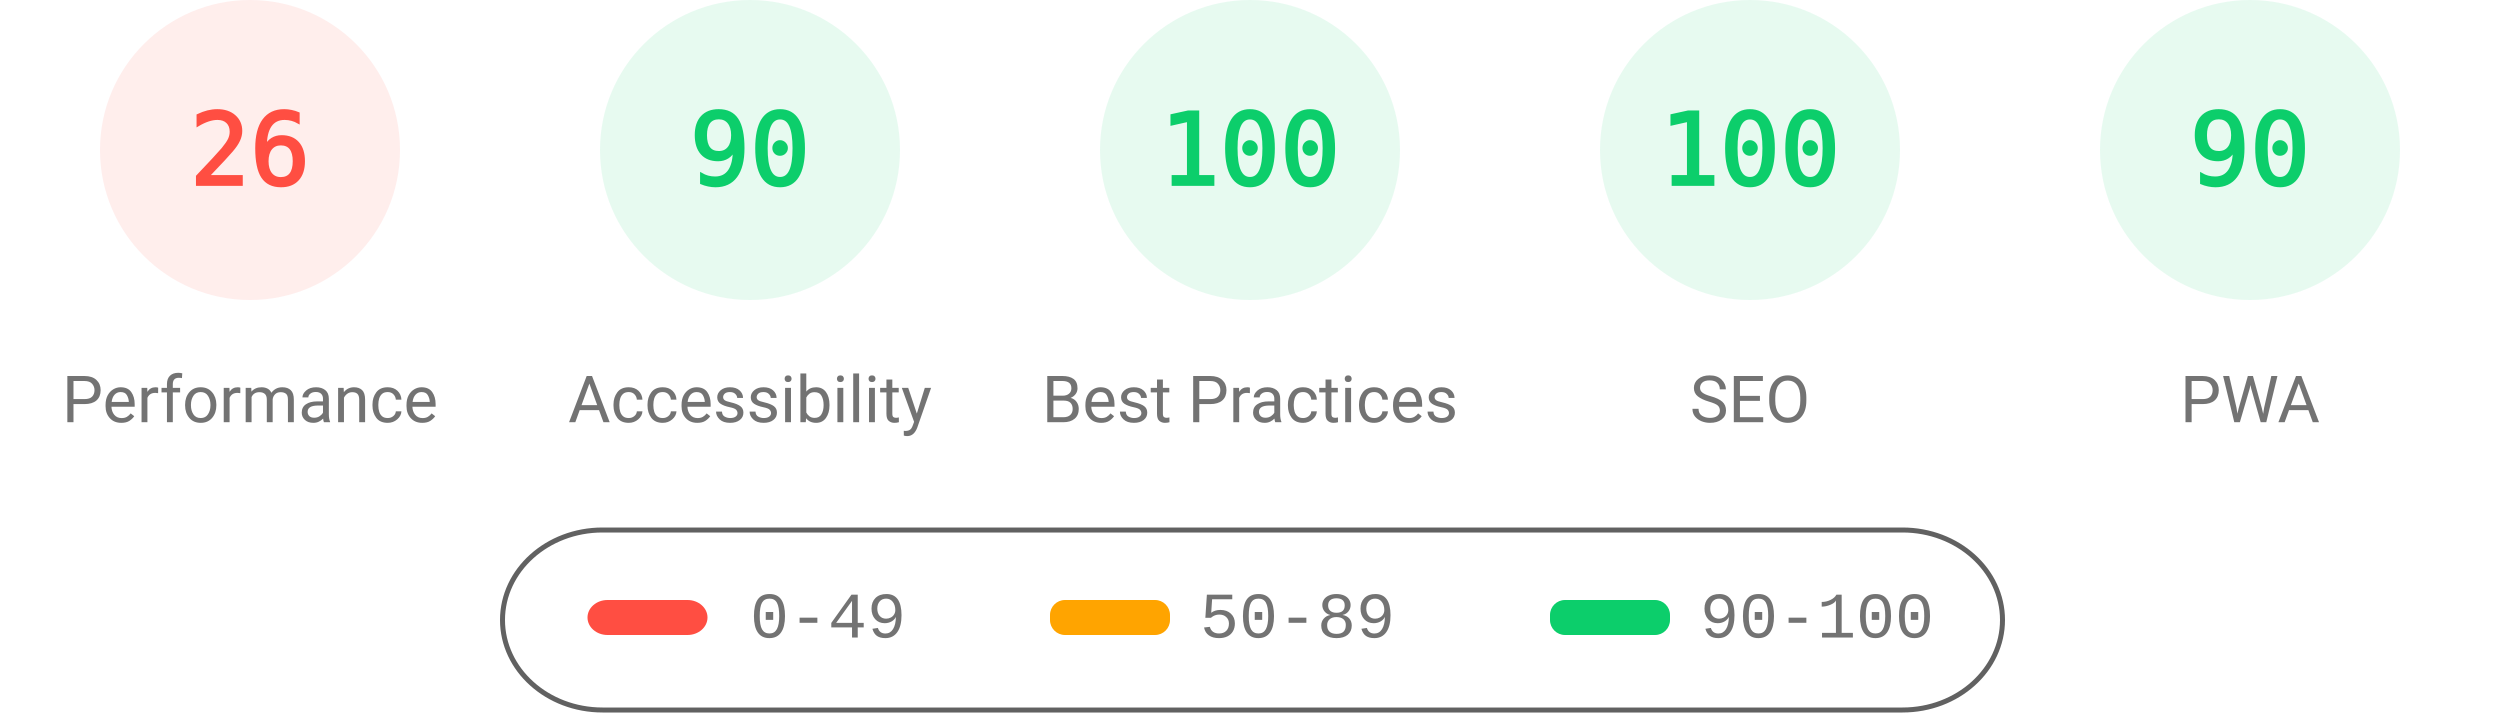
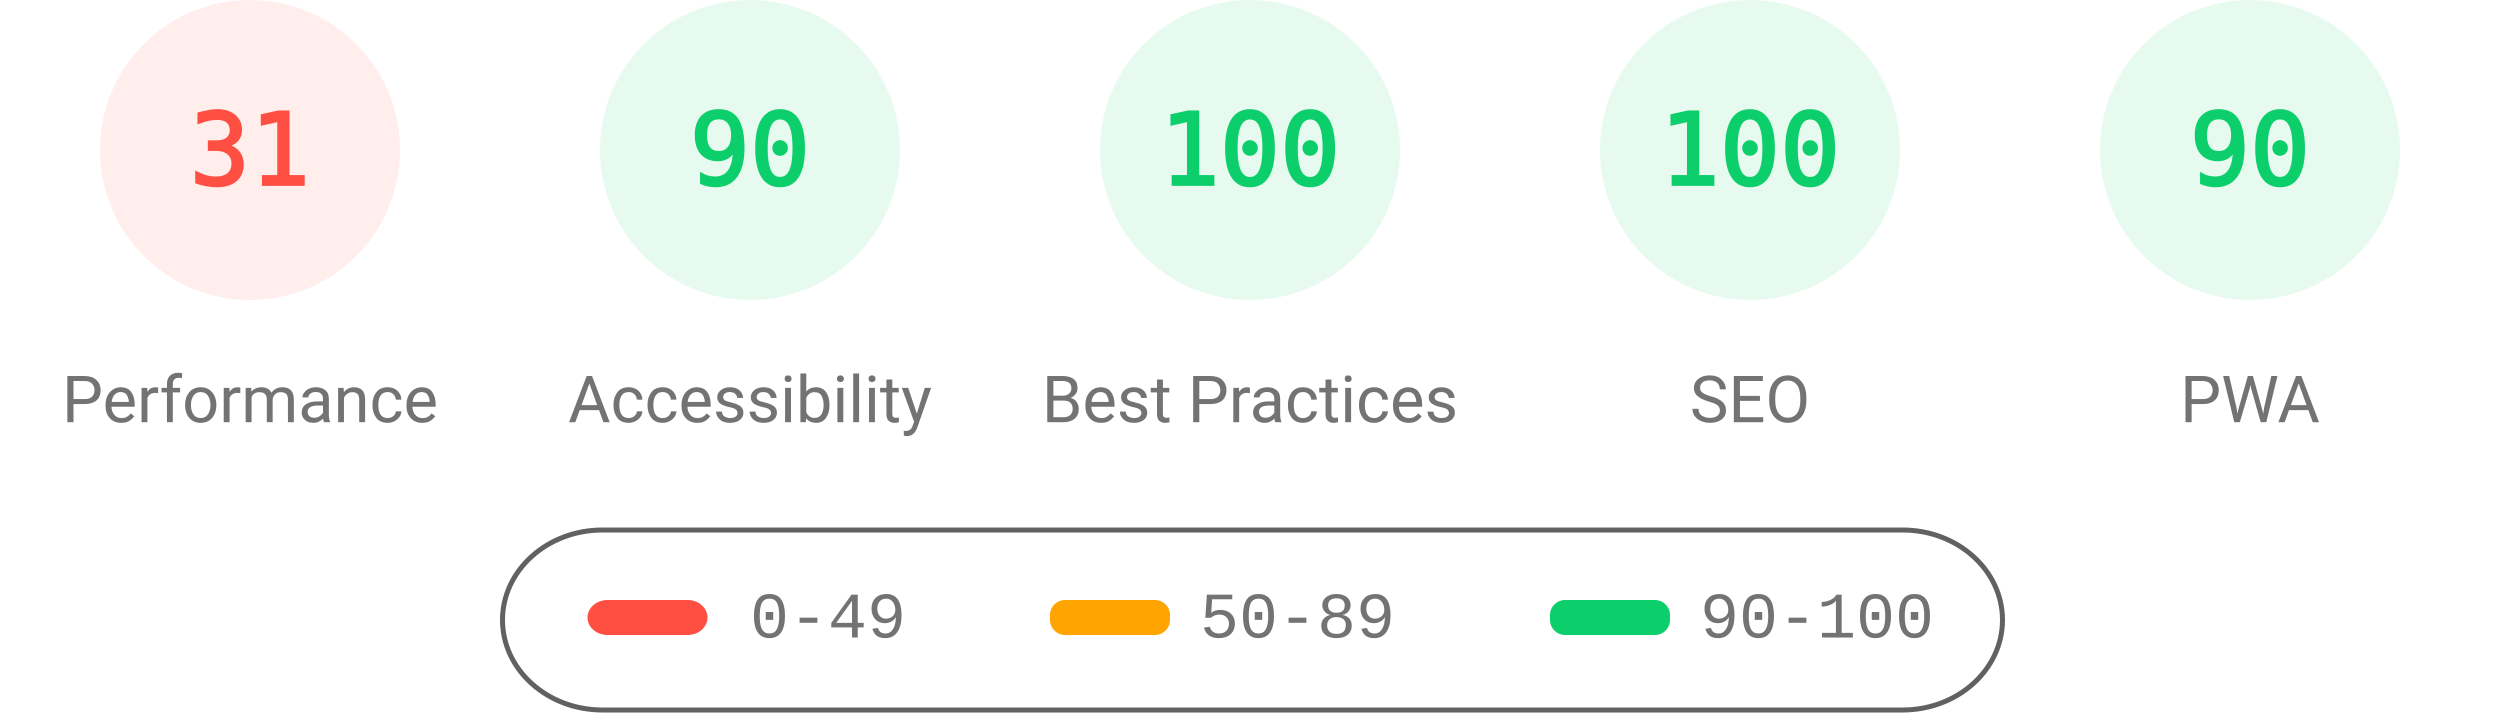
<svg xmlns="http://www.w3.org/2000/svg" fill="none" width="1000" height="285">
  <style>.gauge-base{opacity:.1}.gauge-arc{fill:none;animation-delay:250ms;stroke-linecap:round;transform:rotate(-90deg);transform-origin:100px 60px;animation:load-gauge 1s ease forwards}.guage-text{font-size:40px;font-family:monospace;text-align:center}.guage-red{color:#ff4e42;fill:#ff4e42;stroke:#ff4e42}.guage-orange{color:#ffa400;fill:#ffa400;stroke:#ffa400}.guage-green{color:#0cce6b;fill:#0cce6b;stroke:#0cce6b}.guage-undefined{color:#5c5c5c;fill:#5c5c5c;stroke:#5c5c5c}.guage-title{color:#737373;fill:#737373;stroke:none;font-size:26px;line-height:26px;font-family:Roboto,Halvetica,Arial,sans-serif}@keyframes load-gauge{from{stroke-dasharray:0 352.858}}</style>
  <svg class="guage-div guage-perf guage-red" viewBox="0 0 200 200" width="200" height="200">
    <circle class="gauge-base" r="56" cx="100" cy="60" stroke-width="8" />
-     <circle class="gauge-arc guage-arc-1" r="56" cx="100" cy="60" stroke-width="8" style="stroke-dasharray:91.483,351.858" />
-     <text class="guage-text" x="100" y="60" alignment-baseline="central" dominant-baseline="central" text-anchor="middle">26</text>
+     <circle class="gauge-arc guage-arc-1" r="56" cx="100" cy="60" stroke-width="8" style="stroke-dasharray:109.076,351.858" />
+     <text class="guage-text" x="100" y="60" alignment-baseline="central" dominant-baseline="central" text-anchor="middle">31</text>
    <text class="guage-title" x="100" y="160" alignment-baseline="central" dominant-baseline="central" text-anchor="middle">Performance</text>
  </svg>
  <svg class="guage-div guage-acc guage-green" viewBox="0 0 200 200" width="200" height="200" x="200">
    <circle class="gauge-base" r="56" cx="100" cy="60" stroke-width="8" />
    <circle class="gauge-arc guage-arc-2" r="56" cx="100" cy="60" stroke-width="8" style="stroke-dasharray:316.672,351.858" />
    <text class="guage-text" x="100" y="60" alignment-baseline="central" dominant-baseline="central" text-anchor="middle">90</text>
    <text class="guage-title" x="100" y="160" alignment-baseline="central" dominant-baseline="central" text-anchor="middle">Accessibility</text>
  </svg>
  <svg class="guage-div guage-best guage-green" viewBox="0 0 200 200" width="200" height="200" x="400">
    <circle class="gauge-base" r="56" cx="100" cy="60" stroke-width="8" />
    <circle class="gauge-arc guage-arc-3" r="56" cx="100" cy="60" stroke-width="8" style="stroke-dasharray:351.858,351.858" />
    <text class="guage-text" x="100" y="60" alignment-baseline="central" dominant-baseline="central" text-anchor="middle">100</text>
    <text class="guage-title" x="100" y="160" alignment-baseline="central" dominant-baseline="central" text-anchor="middle">Best Practices</text>
  </svg>
  <svg class="guage-div guage-seo guage-green" viewBox="0 0 200 200" width="200" height="200" x="600">
    <circle class="gauge-base" r="56" cx="100" cy="60" stroke-width="8" />
    <circle class="gauge-arc guage-arc-4" r="56" cx="100" cy="60" stroke-width="8" style="stroke-dasharray:351.858,351.858" />
    <text class="guage-text" x="100" y="60" alignment-baseline="central" dominant-baseline="central" text-anchor="middle">100</text>
    <text class="guage-title" x="100" y="160" alignment-baseline="central" dominant-baseline="central" text-anchor="middle">SEO</text>
  </svg>
  <svg class="guage-div guage-pwa guage-green" viewBox="0 0 200 200" width="200" height="200" x="800">
    <circle class="gauge-base" r="56" cx="100" cy="60" stroke-width="8" />
    <circle class="gauge-arc guage-arc-4" r="56" cx="100" cy="60" stroke-width="8" style="stroke-dasharray:316.672,351.858" />
    <text class="guage-text" x="100" y="60" alignment-baseline="central" dominant-baseline="central" text-anchor="middle">90</text>
    <text class="guage-title" x="100" y="160" alignment-baseline="central" dominant-baseline="central" text-anchor="middle">PWA</text>
  </svg>
  <svg width="604" height="76" x="200" y="210">
    <path fill="none" id="canvas_background" d="M-1-1h604v80H-1z" />
    <rect fill-opacity="0" stroke="#616161" stroke-width="2" rx="40" id="svg_2" height="72" width="600" y="2" x="1" fill="#000" />
    <rect stroke="#000" rx="8" id="svg_3" height="14" width="48" y="30" x="35" stroke-opacity="null" stroke-width="0" fill="#ff4e42" />
    <rect stroke="#000" rx="6" id="svg_4" height="14" width="48" y="30" x="220" stroke-opacity="null" stroke-width="0" fill="#ffa400" />
    <rect stroke="#000" rx="6" id="svg_5" height="14" width="48" y="30" x="420" stroke-opacity="null" stroke-width="0" fill="#0cce6b" />
    <text xml:space="preserve" text-anchor="start" font-family="'Courier New', Courier, monospace" font-size="26" id="svg_6" y="45" x="100" stroke-opacity="null" stroke-width="0" stroke="#000" fill="#737373">0-49</text>
    <text xml:space="preserve" text-anchor="start" font-family="'Courier New', Courier, monospace" font-size="26" id="svg_7" y="45" x="280" stroke-opacity="null" stroke-width="0" stroke="#000" fill="#737373">50-89</text>
    <text xml:space="preserve" text-anchor="start" font-family="'Courier New', Courier, monospace" font-size="26" id="svg_8" y="45" x="480" stroke-opacity="null" stroke-width="0" stroke="#000" fill="#737373">90-100</text>
  </svg>
</svg>
